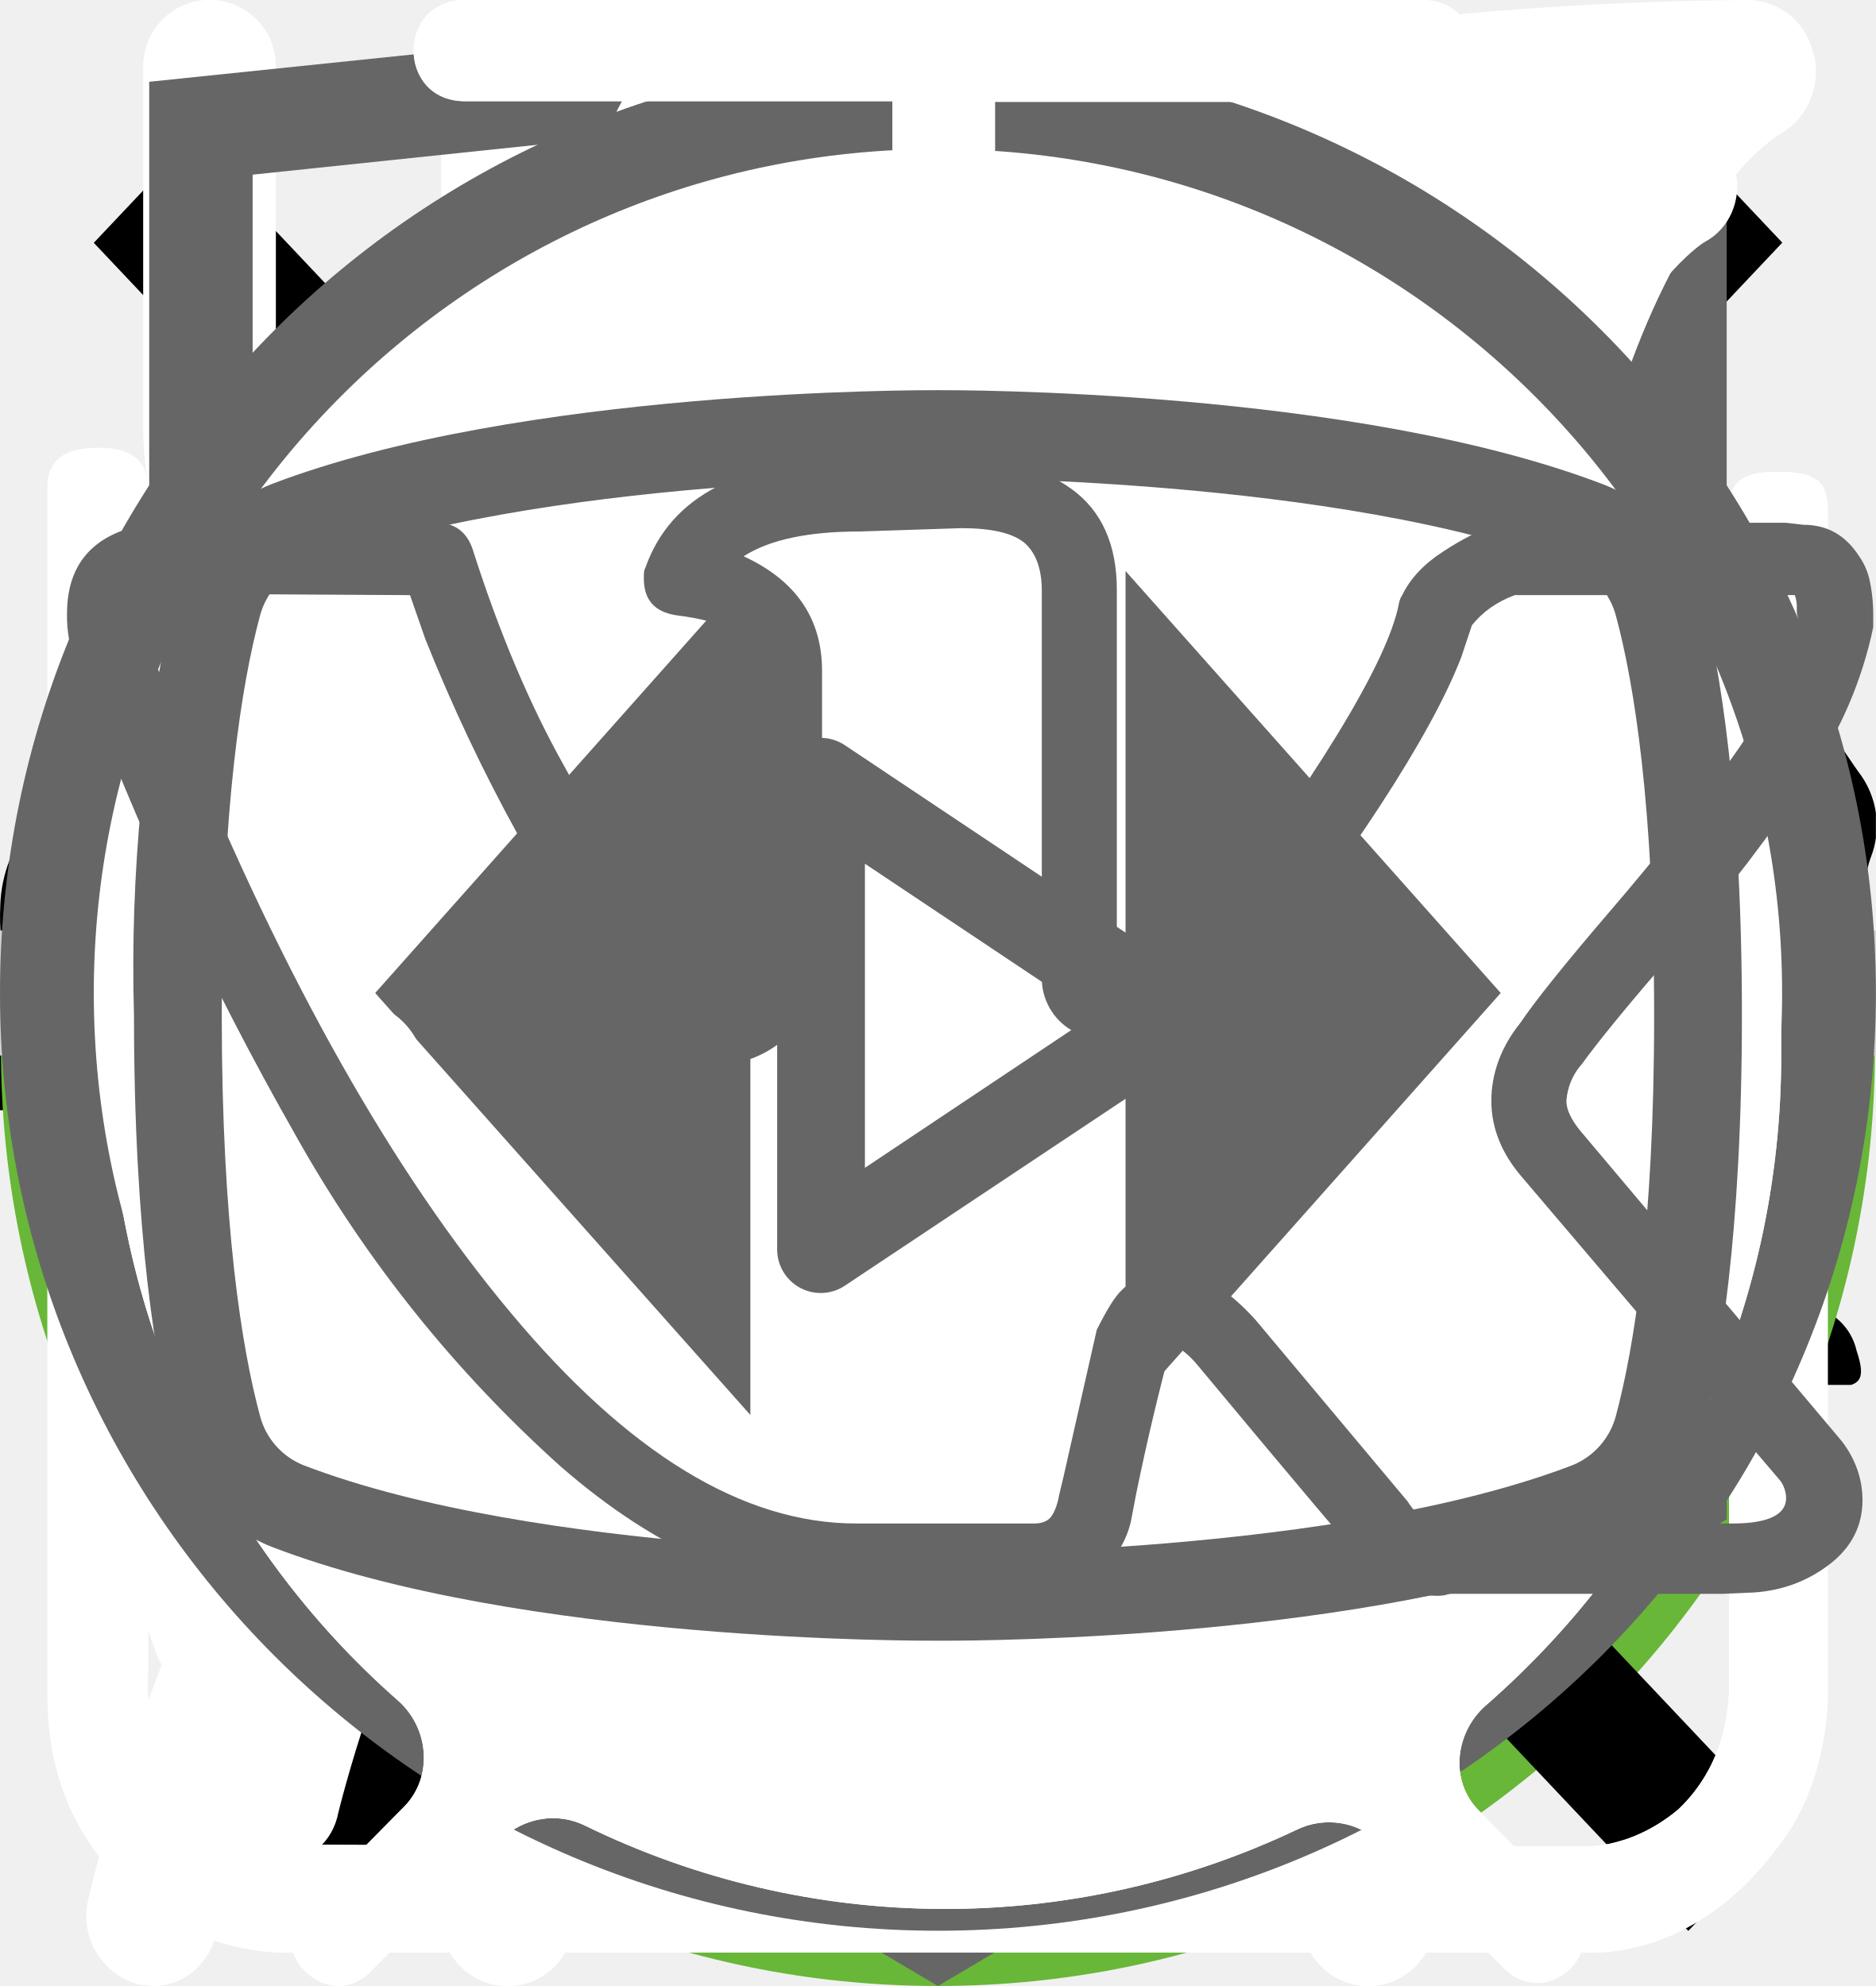
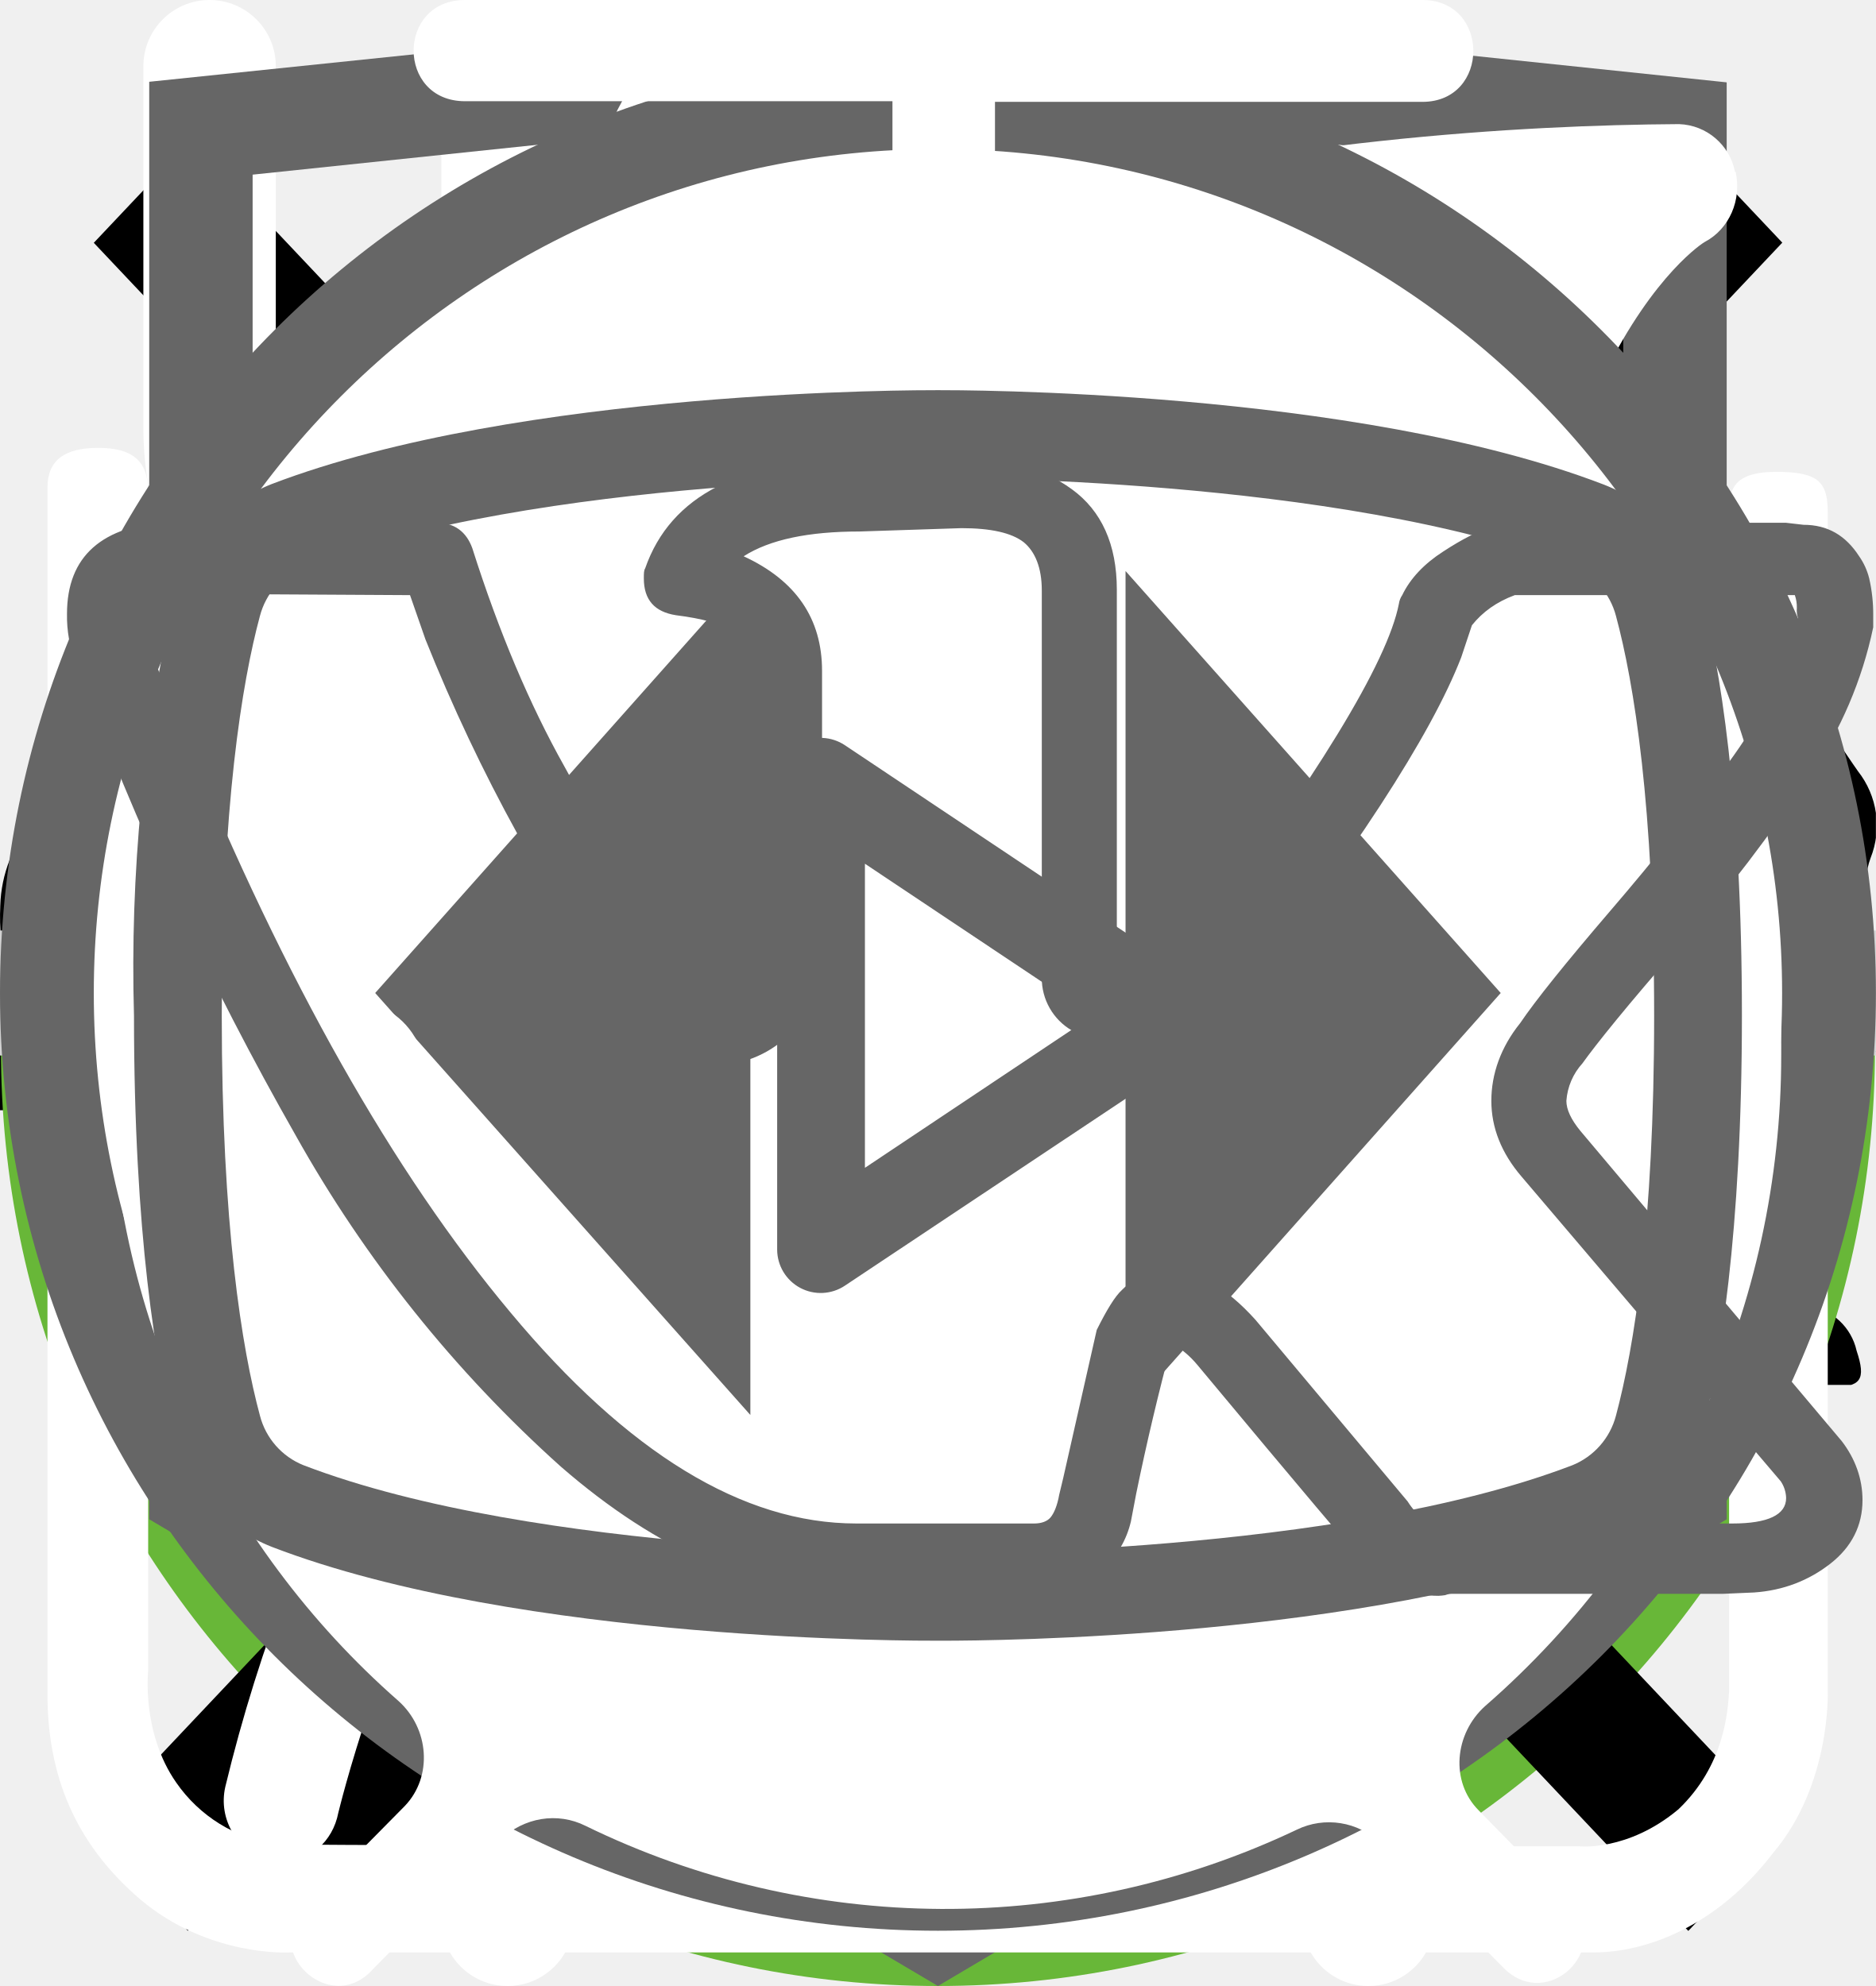
<svg xmlns="http://www.w3.org/2000/svg">
  <style>:root svg:not(:target){display:none}</style>
-   <svg viewBox="0 0 32 10" fill="currentColor" id="icon-arrow">
+   <svg viewBox="0 0 32 10" fill="none" class="arrow" id="icon-arrow">
    <path stroke="#000" stroke-width="2" d="M0 6h26" />
    <path d="m32 6-6.75 5.2v-10.4l6.75 5.2Z" fill="#000" />
  </svg>
  <svg viewBox="0 0 24 24" fill="currentColor" id="icon-burger">
    <path stroke="$000" stroke-width="2" d="M0 3h24m-24 8h24m-24 8h24" />
  </svg>
  <svg viewBox="0 0 268 200" fill="currentColor" id="icon-cat-pro">
    <circle cx="134" cy="100" r="100" fill="#68B738" />
    <g clip-path="url(#icon-cat-pro_0)">
      <path d="M246.24 55.51a30.4 30.4 0 0 1 9-9.2c2-1.4 3.2-1.4 4.4 1.2 1.6 3.8 3 7.8 1.8 12a4.59 4.59 0 0 0 .8 4.2c1.2 1.6 2.2 3.2 3.2 4.6a12.54 12.54 0 0 1 1.8 12.4 10.86 10.86 0 0 0-.4 6.2c.4 1.98.4 4.02 0 6a7.5 7.5 0 0 1-5.4 6.4 10.42 10.42 0 0 0-6.4 4 2.09 2.09 0 0 1-1.8 1c-2.4.4-8.4-5-8.4-7.4v-1.2c.2-7.2-.2-7.8-6.8-10.8a8.78 8.78 0 0 1-3.6-2.4c-1.2-1.6-2.8-1.4-4.6-.8-1.8.6-2.8 1.8-2.6 3.8.6 4.85.8 9.73.6 14.6.01.56.15 1.1.4 1.6 6.2 9 8.6 19.6 11.6 29.8 2.4 7.8 6.8 12 14.8 12.6 1.28.1 2.55.3 3.8.6a8.32 8.32 0 0 1 6.8 6.4c1.4 4.2.6 5.2-3.6 5.2h-13a6.48 6.48 0 0 1-4.6-1.6 23.39 23.39 0 0 0-6.8-4 14.53 14.53 0 0 1-6.8-5.2 57.16 57.16 0 0 0-8-9c-5.6-5.8-11.6-11.4-16.8-17.4a22.77 22.77 0 0 1-6.4-15.2c0-1.8-.4-2.6-2.4-1.8-.6.38-1.3.6-2 .6-5.6 0-8.4 3.4-10.4 8.4-1.8 4.2-4.2 8.2-6.4 12.4a20.8 20.8 0 0 0-2 8.4c0 4.8 1.2 6.4 5.6 8 2.8 1 5.4 2 6.8 4.8 1.6 3.2 1.2 4-2.2 4.2h-13.6a3.76 3.76 0 0 1-3.8-2.2l-3.6-6a12.1 12.1 0 0 1-1.4-10.8c.86-3.47.93-7.1.2-10.6a16.84 16.84 0 0 1 3.4-14c1.2-1.4 1.2-2-.8-2.4a100.17 100.17 0 0 1-23.74-8.25.2.2 0 0 1-.06-.15c-6.4-2.4-7.6-2-9.4 4.6-1.6 5.6-3.2 11.2-4.4 17-1.4 6.4.2 12.4 2.2 18.4.8 2.4 3.2 2.2 5 2.8 4 1.2 7.4 2.8 9 7 1.4 3.2 1.2 3.6-2.2 3.6-3.4 0-6.8-.2-10.4 0-3.04.06-6-.93-8.4-2.8-9.6-6.4-12.4-16.2-13.2-26.8-.4-6.6-4-11.8-8.2-16.8-.8-1-1.6-1.4-2.8-.6a88.63 88.63 0 0 1-13.4 6 53.42 53.42 0 0 0-24.4 17.6 21.26 21.26 0 0 0-4.4 10.2c-.6 3.6.4 5.2 4 6.2s5.4 3 5.8 6.8c.2 1.6-.4 2.4-2 2.4h-16.2a3.3 3.3 0 0 1-2.6-1.6c-2.52-3.1-3.86-7-3.8-11-.1-6.9.5-13.8 1.8-20.6a12.6 12.6 0 0 1 6.8-9.6c11.8-5.6 18-16.2 23.6-27.2 1.2-2.2.2-2.6-1.8-2.4-5.6.78-10.9 2.98-15.4 6.4-5.9 4.3-11.45 9.05-16.6 14.2a33.34 33.34 0 0 1-20.6 9.8c-14.6.8-21.4-7.4-20.8-20.6.13-4.5 1.83-8.81 4.8-12.2a8.5 8.5 0 0 1 9-3c3 .8 3.8 2.4 2.6 5.4-.6 1.2-1.4 2.2-2 3.4a15 15 0 0 0-2 4c-2.2 6 .8 10.2 7 10.8 6.6.6 12-2.2 17-6.2a89.88 89.88 0 0 0 16-16.6 41.58 41.58 0 0 1 28.8-16.2c4.6-.6 8.6-2.6 13-3.8a83.01 83.01 0 0 1 25.4-3.6 26 26 0 0 0 11.6-2.2c9.8-4 20-4 30.2-2 8 1.6 16 3.6 23.8 5.6 4.64.87 9.41.73 14-.4a135.6 135.6 0 0 1 26.8-4c5.92-.28 11.83.88 17.2 3.4 4 1.8 4 1.8 3 5.6Z" fill="#000" />
    </g>
    <defs>
      <clipPath id="icon-cat-pro_0">
        <path fill="#fff" transform="translate(0 44)" d="M0 0h268v112h-268z" />
      </clipPath>
    </defs>
  </svg>
  <svg viewBox="0 0 50 53" fill="currentColor" id="icon-cat-slim">
    <circle cx="25" cy="28" r="25" fill="#68B738" />
    <g clip-path="url(#icon-cat-slim_0)">
      <path d="M35.2 0h-.2c-.32.19-.59.47-.74.82a8.03 8.03 0 0 0-.67 1.76.84.84 0 0 1-.76.69 3.77 3.77 0 0 0-2.69 1.95c-.37.66-.69 1.35-.95 2.06-.73 1.9-1.29 3.85-1.98 5.77-.32.87-.34.87-1.32.87-1.16 0-1.08-.18-1.1 1.1 0 .41.13.62.56.6.13 0 .33-.07.39.1.05.18-.13.26-.23.36a4.63 4.63 0 0 1-2.23 1.26c-.97.26-1.97.47-2.92.79-2.45.82-4.7 1.96-6.46 3.9a14.44 14.44 0 0 0-2.44 4.04c-1.89 4.46-2.8 9.15-3.51 13.88a97.06 97.06 0 0 0-.75 6.7c-.1 1.1-.2 2.23-.2 3.35h17.14c.03-.23-.01-.46-.12-.66a2.58 2.58 0 0 0-1.97-1.58c-.36-.08-.4-.2-.18-.48.36-.48.64-1.02.82-1.6.84-2.47 1.16-5.06 1.57-7.62.23-1.96.83-3.85 1.77-5.59a11.13 11.13 0 0 1 2.87-3.28c.43-.32.45-.32.52.23.05.36.06.74.09 1.11a48.2 48.2 0 0 1-.1 7.31c-.2 1.88-.22 3.78-.07 5.67.2 2.2.59 4.36 1.16 6.49h6.84a2.8 2.8 0 0 0-2.18-2.29c-.64-.1-1.3-.07-1.93.1-.31.08-.44 0-.46-.33-.22-2.73-.04-5.47.51-8.16a91.8 91.8 0 0 0 1.57-9.37c.14-1.27.54-2.5 1.18-3.6.6-1.1 1.14-2.23 1.74-3.33a3.03 3.03 0 0 0 .22-2.67c-.14-.37-.27-.74-.44-1.1-.52-1-1.03-2-1.5-3-.26-.52-.2-.59.36-.6.84 0 .84 0 .86-.85v-.34c0-.35-.14-.55-.52-.51h-.78c-.36 0-.46-.15-.37-.52a3.22 3.22 0 0 1 2.64-2.28 11.3 11.3 0 0 1 3.4.22.51.51 0 0 0 .65-.33 40 40 0 0 1 .66-1.55.52.52 0 0 0-.05-.58c-1.65-2.1-3.43-4.05-5.87-5.3a.77.77 0 0 1-.45-.58 9.8 9.8 0 0 0-.65-2.14 1.8 1.8 0 0 0-.73-.89Z" fill="#000" />
    </g>
    <defs>
      <clipPath id="icon-cat-slim_0">
        <path fill="#fff" transform="translate(7)" d="M0 0h36v50h-36z" />
      </clipPath>
    </defs>
  </svg>
  <svg viewBox="0 0 20 20" fill="currentColor" id="icon-cross">
    <path transform="matrix(.68659 -.72705 .68659 .72705 2.002 20)" stroke="#000" stroke-width="1.5" d="M0-.75h24.76" />
    <path transform="matrix(.68659 .72705 -.68659 .72705 1 2)" stroke="#000" stroke-width="1.5" d="M0-.75h24.76" />
  </svg>
  <svg viewBox="0 0 26 30" fill="none" id="icon-food">
    <path fill-rule="evenodd" clip-rule="evenodd" d="M19.12.08a1 1 0 0 1 1.09.21c.9.91 2.1 2.88 3.06 5.92a42.6 42.6 0 0 1 1.73 12.79 1 1 0 0 1-1 1h-3.5v9a1 1 0 1 1-2 0v-28a1 1 0 0 1 .62-.92Zm1.38 17.92h2.5a39.62 39.62 0 0 0-1.64-11.19 22.4 22.4 0 0 0-.86-2.3v13.49Zm-14-18a1 1 0 0 1 1 1v28a1 1 0 1 1-2 0v-28a1 1 0 0 1 1-1Z" fill="#fff" />
    <path fill-rule="evenodd" clip-rule="evenodd" d="M2 0a1 1 0 0 1 1 1v5.5c0 .56.2 1.32.7 1.92.48.56 1.31 1.08 2.8 1.08a1 1 0 1 1 0 2 5.41 5.41 0 0 1-4.33-1.8 5.07 5.07 0 0 1-1.17-3.2v-5.5a1 1 0 0 1 1-1Z" fill="#fff" />
    <path fill-rule="evenodd" clip-rule="evenodd" d="M11 0a1 1 0 0 0-1 1v5.5c0 .56-.2 1.32-.7 1.92-.48.56-1.31 1.08-2.8 1.08a1 1 0 0 0 0 2 5.4 5.4 0 0 0 4.33-1.8 5.07 5.07 0 0 0 1.17-3.2v-5.5a1 1 0 0 0-1-1Z" fill="#fff" />
  </svg>
-   <svg viewBox="0 0 26 30" fill="none" id="icon-food2">
-     <path fill-rule="evenodd" clip-rule="evenodd" d="M19.12.08a1 1 0 0 1 1.09.21c.9.91 2.1 2.88 3.06 5.92a42.6 42.6 0 0 1 1.73 12.79 1 1 0 0 1-1 1h-3.5v9a1 1 0 1 1-2 0v-28a1 1 0 0 1 .62-.92Zm1.38 17.92h2.5a39.62 39.62 0 0 0-1.64-11.19 22.4 22.4 0 0 0-.86-2.3v13.49Zm-14-18a1 1 0 0 1 1 1v28a1 1 0 1 1-2 0v-28a1 1 0 0 1 1-1Z" fill="#fff" />
-     <path fill-rule="evenodd" clip-rule="evenodd" d="M2 0a1 1 0 0 1 1 1v5.5c0 .56.2 1.32.7 1.92.48.56 1.31 1.08 2.8 1.08a1 1 0 1 1 0 2 5.41 5.41 0 0 1-4.33-1.8 5.07 5.07 0 0 1-1.17-3.2v-5.5a1 1 0 0 1 1-1Z" fill="#fff" />
-     <path fill-rule="evenodd" clip-rule="evenodd" d="M11 0a1 1 0 0 0-1 1v5.5c0 .56-.2 1.32-.7 1.92-.48.56-1.31 1.08-2.8 1.08a1 1 0 0 0 0 2 5.4 5.4 0 0 0 4.33-1.8 5.07 5.07 0 0 0 1.17-3.2v-5.5a1 1 0 0 0-1-1Z" fill="#fff" />
-   </svg>
  <svg viewBox="0 0 78 81" fill="none" id="icon-gift">
    <path d="M64.02 35.63h-49.99a3.18 3.18 0 0 1-3.18-3.16v-9.47a3.18 3.18 0 0 1 3.18-3.16h49.98a3.17 3.17 0 0 1 3.19 3.16v9.47a3.17 3.17 0 0 1-3.18 3.16Zm-49.99-13.37c-.4 0-.74.34-.74.74v9.47c0 .4.33.74.74.74h49.98c.41 0 .75-.33.75-.74v-9.47c0-.4-.34-.74-.75-.74h-49.98Z" fill="#fff" />
    <path d="M57.04 68.08h-36.04a6.11 6.11 0 0 1-6.13-6.09v-27.57c0-.67.55-1.21 1.22-1.21.68 0 1.22.54 1.22 1.21v27.57a3.68 3.68 0 0 0 3.69 3.67h36.04a3.68 3.68 0 0 0 3.7-3.67v-27.57a1.22 1.22 0 0 1 2.44 0v27.57a6.11 6.11 0 0 1-6.14 6.1Z" fill="#fff" />
    <path d="M39.02 68.08c-.67 0-1.22-.54-1.22-1.2v-32.46c0-.67.55-1.21 1.22-1.21.68 0 1.22.54 1.22 1.21v32.45c0 .67-.54 1.21-1.22 1.21Zm-15.21-45.82a7.81 7.81 0 0 1-3.17-10.6 7.9 7.9 0 0 1 10.66-3.16c5.82 3.13 8.96 11.86 9.09 12.23l-2.3.8c-.03-.08-2.96-8.22-7.95-10.9a5.45 5.45 0 0 0-7.36 2.17 5.4 5.4 0 0 0 2.2 7.33l-1.17 2.13Z" fill="#fff" />
    <path d="m54.23 22.26-1.16-2.14a5.38 5.38 0 0 0-1.03-9.92 5.42 5.42 0 0 0-4.14.43c-4.98 2.68-7.91 10.82-7.94 10.9l-2.3-.8c.13-.37 3.27-9.1 9.08-12.23a7.86 7.86 0 0 1 11.29 9.1c-.6 2-1.95 3.66-3.8 4.66Zm7.72 29.6h-45.86c-.67 0-1.22-.55-1.22-1.21 0-.67.55-1.22 1.22-1.22h45.86a1.21 1.21 0 1 1 0 2.42Z" fill="#fff" />
  </svg>
  <svg viewBox="0 0 27 34" fill="none" id="icon-htmlacademy">
    <path d="m13.64.02-.14-.02-13.5 1.4v24.61l13.5 7.99 13.5-7.99v-24.6l-13.36-1.4Zm11.6 25-11.74 6.94-11.73-6.94v-10.1l11.68 6.93.02 1.25-8.02-4.75v1.23l8.04 4.8.02 1.3-8.05-4.76v1.22l8.04 4.81 8.12-4.83v-5.21l3.62-2.15v10.26Zm0-11.57-3.23 1.88-1.48.88-7.06-4.19-.01 1.23 6.04 3.57-.06.03-.13.07-.86.5-4.98-2.95-.01 1.22 3.93 2.33-.93.61-.02.01-2.97-1.74-.01 1.23 1.94 1.13-1.98 1.19-11.62-6.87 11.63-6.96 11.8 6.83Zm0-1.22-11.8-6.92-11.67 6.91v-9.23l11.73-1.23 11.73 1.23v9.24Z" fill="#666" />
  </svg>
  <svg viewBox="0 0 30 32" fill="none" id="icon-leaf">
    <g clip-path="url(#icon-leaf_0)">
      <path d="M27.84 2.77a.95.95 0 0 0-.9-.77h-.01c-4.94.03-16.95.92-21.8 8.38-2.51 3.88-2.73 8.91-.64 14.96l.07.13a25.93 25.93 0 0 0-1.04 3.32 1 1 0 0 0 .72 1.19l.2.02c.43 0 .81-.32.9-.79.03-.1 2.42-10.37 10.86-16.38.43-.3.55-.93.26-1.38a.9.9 0 0 0-1.3-.28c-4.79 3.4-7.74 8-9.47 11.65-1.24-4.57-.92-8.37.99-11.3 3.74-5.76 12.62-7.15 17.98-7.45-1.16 1.8-2.41 5.1-2.41 10.93 0 3.12-.83 5.52-2.47 7.14-2.62 2.6-6.88 2.83-10 2.58-.51-.04-.96.38-1 .93-.04.55.35 1.03.86 1.07.63.05 1.3.08 1.98.08 3.18 0 6.87-.66 9.43-3.2 2.04-2 3.07-4.9 3.07-8.6 0-9.1 3.22-11.1 3.23-11.1.4-.21.6-.68.5-1.13Z" fill="#fff" />
    </g>
    <defs>
      <clipPath id="icon-leaf_0">
        <path fill="#fff" d="M0 0h30v32h-30z" />
      </clipPath>
    </defs>
  </svg>
-   <svg viewBox="0 0 25 28" fill="none" id="icon-leaf2">
-     <path d="M24.84.77a.95.95 0 0 0-.9-.77h-.01c-4.94.03-16.95.92-21.8 8.38-2.51 3.88-2.73 8.91-.64 14.96l.07.13a25.93 25.93 0 0 0-1.04 3.32 1 1 0 0 0 .72 1.19l.2.02c.43 0 .81-.32.9-.79.03-.1 2.42-10.37 10.86-16.38.43-.3.55-.93.26-1.38a.9.9 0 0 0-1.3-.28c-4.79 3.4-7.74 8-9.47 11.65-1.24-4.57-.92-8.37.99-11.3 3.74-5.76 12.62-7.15 17.98-7.45-1.16 1.8-2.41 5.1-2.41 10.93 0 3.12-.83 5.52-2.47 7.14-2.62 2.6-6.88 2.83-10 2.58-.51-.04-.96.38-1 .93-.04.55.35 1.03.86 1.07.63.05 1.3.08 1.99.08 3.17 0 6.86-.66 9.42-3.2 2.04-2 3.07-4.9 3.07-8.6 0-9.1 3.22-11.1 3.23-11.1.4-.21.6-.68.5-1.13Z" fill="#fff" />
-   </svg>
  <svg viewBox="0 0 30 30" fill="none" id="icon-plus">
    <path stroke="#D3D3D3" stroke-width="2" d="M15 0v30m15-15h-30" />
  </svg>
  <svg viewBox="0 0 27 29" fill="none" id="icon-powder">
-     <path d="M11.38 0c-1.64 0-2.9 1.36-2.9 3.08s1.26 3.08 2.9 3.08c1.63 0 2.9-1.36 2.9-3.08s-1.27-3.08-2.9-3.08Zm0 1.18c1 0 1.72.84 1.72 1.9 0 1-.8 1.9-1.72 1.9-1 0-1.73-.84-1.73-1.9 0-1 .78-1.9 1.72-1.9Zm-10.88 23.56c0 1.18.4 2.18 1.36 3 1 .84 2.17.77 2.17.77h19.04c.77 0 1.8-.38 2.62-1.45.85-1 .8-2.36.8-2.36v-17.21c0-.44-.12-.6-.75-.6-.64 0-.69.27-.69.59v17.22c-.02.3-.07 1.08-.74 1.72-.74.62-1.45.54-1.45.54s-18.13 0-19.03-.03a2.14 2.14 0 0 1-1.45-.9c-.51-.73-.41-1.63-.41-1.63v-17.22c0-.46-.24-.64-.73-.64s-.74.18-.74.58v17.62Zm16.31-16.31c-1.08.23-2.17.38-4.26 2.35-2.08 2-3.62 1.9-5.16 1.82-1.54-.1-3.17-1.54-3.45-1.9-.33-.36-.9-.12-1.08.11-.16.24-.16.64.1 1 1.27 1.18 2.45 2.08 4.72 2.26a7.5 7.5 0 0 0 5.89-2.26c1.45-1.45 2.17-1.72 3.26-1.9a6.3 6.3 0 0 1 5.08 1.26c1 1.1 1.26.78 1.54.48.54-.72-.23-1.27-1.1-1.9a7.24 7.24 0 0 0-5.52-1.28l-.02-.04Zm-9.06 7.16c-1.18 0-2.08 1-2.08 2.26 0 1.27.9 2.27 2.08 2.27 1.18 0 2.08-1 2.08-2.27s-.9-2.26-2.08-2.26Zm11.78.78c-1.54 0-2.8 1.36-2.8 2.99 0 1.63 1.26 2.99 2.8 2.99 1.54 0 2.81-1.36 2.81-3 0-1.62-1.27-2.98-2.8-2.98Zm0 1.45c.8 0 1.45.7 1.45 1.54a1.5 1.5 0 0 1-1.45 1.54c-.8 0-1.45-.7-1.45-1.54 0-.86.65-1.54 1.45-1.54Z" fill="#fff" />
-   </svg>
-   <svg viewBox="0 0 27 29" fill="none" id="icon-powder2">
    <path d="M11.38 0c-1.64 0-2.9 1.36-2.9 3.08s1.26 3.08 2.9 3.08c1.63 0 2.9-1.36 2.9-3.08s-1.27-3.08-2.9-3.08Zm0 1.18c1 0 1.72.84 1.72 1.9 0 1-.8 1.9-1.72 1.9-1 0-1.73-.84-1.73-1.9 0-1 .78-1.9 1.72-1.9Zm-10.88 23.56c0 1.18.4 2.18 1.36 3 1 .84 2.17.77 2.17.77h19.04c.77 0 1.8-.38 2.62-1.45.85-1 .8-2.36.8-2.36v-17.21c0-.44-.12-.6-.75-.6-.64 0-.69.27-.69.59v17.22c-.02.3-.07 1.08-.74 1.72-.74.62-1.45.54-1.45.54s-18.13 0-19.03-.03a2.14 2.14 0 0 1-1.45-.9c-.51-.73-.41-1.63-.41-1.63v-17.22c0-.46-.24-.64-.73-.64s-.74.18-.74.58v17.62Zm16.31-16.31c-1.08.23-2.17.38-4.26 2.35-2.08 2-3.62 1.9-5.16 1.82-1.54-.1-3.17-1.54-3.45-1.9-.33-.36-.9-.12-1.08.11-.16.24-.16.64.1 1 1.27 1.18 2.45 2.08 4.72 2.26a7.5 7.5 0 0 0 5.89-2.26c1.45-1.45 2.17-1.72 3.26-1.9a6.3 6.3 0 0 1 5.08 1.26c1 1.1 1.26.78 1.54.48.54-.72-.23-1.27-1.1-1.9a7.24 7.24 0 0 0-5.52-1.28l-.02-.04Zm-9.06 7.16c-1.18 0-2.08 1-2.08 2.26 0 1.27.9 2.27 2.08 2.27 1.18 0 2.08-1 2.08-2.27s-.9-2.26-2.08-2.26Zm11.78.78c-1.54 0-2.8 1.36-2.8 2.99 0 1.63 1.26 2.99 2.8 2.99 1.54 0 2.81-1.36 2.81-3 0-1.62-1.27-2.98-2.8-2.98Zm0 1.45c.8 0 1.45.7 1.45 1.54a1.5 1.5 0 0 1-1.45 1.54c-.8 0-1.45-.7-1.45-1.54 0-.86.65-1.54 1.45-1.54Z" fill="#fff" />
  </svg>
  <svg viewBox="0 0 28 22" fill="none" id="icon-telegram">
    <path fill-rule="evenodd" clip-rule="evenodd" d="M23.46 3.15c.18.15.27.38.23.61l-2.63 15.76a.66.66 0 0 1-1.01.44l-7.88-5.25a.66.66 0 0 1-.15-.96l2.61-3.26-4.36 2.9a.66.66 0 0 1-.65.05l-5.26-2.63a.66.66 0 0 1 .08-1.2l18.38-6.57a.66.66 0 0 1 .64.11Zm-17.13 7.17 3.53 1.77 7.56-5.04a.66.66 0 0 1 .88.96l-4.8 6 6.43 4.3 2.28-13.66-15.88 5.67Z" fill="#666" />
  </svg>
  <svg viewBox="0 0 40 40" fill="none" id="icon-thumb">
    <rect x="1" y="1" width="38" height="38" rx="19" fill="white" />
    <rect x="1" y="1" width="38" height="38" rx="19" stroke="#666666" stroke-width="2" />
    <path d="M16 11L8 20L16 29V11Z" fill="#666666" />
    <path d="M32 20L24 11V29L32 20Z" fill="#666666" />
  </svg>
  <svg viewBox="0 0 27 31" fill="none" id="icon-time">
    <path d="M6.12 0c-1.07 0-1.07 1.58 0 1.58h6.67v1.6a13.21 13.21 0 0 0-12.23 13.3c0 4.02 1.75 7.64 4.52 10.07.48.43.54 1.18.1 1.64l-1.53 1.55c-.75.69.36 1.75 1.03 1l2-2.03c.36-.34.88-.43 1.32-.21a12.79 12.79 0 0 0 11.1.06c.43-.21.96-.13 1.3.21l1.95 1.97c.68.64 1.66-.31 1.04-1l-1.45-1.48c-.45-.45-.38-1.2.1-1.63a13.47 13.47 0 0 0 4.62-10.16 13.2 13.2 0 0 0-12.27-13.28v-1.6h6.67c1.06 0 1.06-1.59 0-1.59h-14.94Zm-4.12 16.47c0-6.53 5.2-11.82 11.6-11.82 6.41 0 11.6 5.3 11.6 11.82 0 6.55-5.19 11.85-11.6 11.85-6.4 0-11.6-5.3-11.6-11.85Zm10.8-8.09c0-1.1 1.66-1.1 1.66 0v8.63c0 .23-.09.44-.25.6a.86.86 0 0 1-.6.25.82.82 0 0 1-.57-.23.8.8 0 0 1-.24-.56v-8.69Zm-5 2.62c.31 0 .61-.12.83-.34a1.14 1.14 0 0 0-.82-1.96c-.3.02-.56.16-.75.37a1.14 1.14 0 0 0 .75 1.92Zm11.6 0c.31 0 .6-.12.82-.34a1.14 1.14 0 0 0-.82-1.96 1.14 1.14 0 0 0 0 2.29Zm-10.43 12.59c0 1.53-2.33 1.53-2.33 0s2.33-1.53 2.33 0Zm4.64 3.44a1.18 1.18 0 0 0 1.17-.68 1.14 1.14 0 0 0-.7-1.56 1.17 1.17 0 0 0-1.22.32 1.14 1.14 0 0 0 .75 1.92Zm-8.12-10.39a1.14 1.14 0 0 1-.69 1.17 1.17 1.17 0 0 1-1.57-.7 1.14 1.14 0 0 1 .32-1.2 1.17 1.17 0 0 1 1.94.73Zm17.39 1.15a1.17 1.17 0 0 0 1.17-.68 1.14 1.14 0 0 0-.7-1.55 1.17 1.17 0 0 0-1.22.32 1.14 1.14 0 0 0 .75 1.91Zm-2.32 5.8c0 1.53-2.32 1.53-2.32 0s2.32-1.53 2.32 0Z" fill="#fff" />
  </svg>
-   <svg viewBox="0 0 27 31" fill="none" id="icon-time2">
-     <path d="M6.12 0c-1.07 0-1.07 1.58 0 1.58h6.67v1.6a13.21 13.21 0 0 0-12.23 13.3c0 4.02 1.75 7.64 4.52 10.07.48.43.54 1.18.1 1.64l-1.53 1.55c-.75.69.36 1.75 1.03 1l2-2.03c.36-.34.88-.43 1.32-.21a12.79 12.79 0 0 0 11.1.06c.43-.21.96-.13 1.3.21l1.95 1.97c.68.64 1.66-.31 1.04-1l-1.45-1.48c-.45-.45-.38-1.2.1-1.63a13.47 13.47 0 0 0 4.62-10.16 13.2 13.2 0 0 0-12.27-13.28v-1.6h6.67c1.06 0 1.06-1.59 0-1.59h-14.94Zm-4.12 16.47c0-6.53 5.2-11.82 11.6-11.82 6.41 0 11.6 5.3 11.6 11.82 0 6.55-5.19 11.85-11.6 11.85-6.4 0-11.6-5.3-11.6-11.85Zm10.8-8.09c0-1.1 1.66-1.1 1.66 0v8.63c0 .23-.09.44-.25.6a.86.86 0 0 1-.6.25.82.82 0 0 1-.57-.23.8.8 0 0 1-.24-.56v-8.69Zm-5 2.62c.31 0 .61-.12.83-.34a1.14 1.14 0 0 0-.82-1.96c-.3.02-.56.16-.75.37a1.14 1.14 0 0 0 .75 1.92Zm11.6 0c.31 0 .6-.12.82-.34a1.14 1.14 0 0 0-.82-1.96 1.14 1.14 0 0 0 0 2.29Zm-10.43 12.59c0 1.53-2.33 1.53-2.33 0s2.33-1.53 2.33 0Zm4.64 3.44a1.18 1.18 0 0 0 1.17-.68 1.14 1.14 0 0 0-.7-1.56 1.17 1.17 0 0 0-1.22.32 1.14 1.14 0 0 0 .75 1.92Zm-8.12-10.39a1.14 1.14 0 0 1-.69 1.17 1.17 1.17 0 0 1-1.57-.7 1.14 1.14 0 0 1 .32-1.2 1.17 1.17 0 0 1 1.94.73Zm17.39 1.15a1.17 1.17 0 0 0 1.17-.68 1.14 1.14 0 0 0-.7-1.55 1.17 1.17 0 0 0-1.22.32 1.14 1.14 0 0 0 .75 1.91Zm-2.32 5.8c0 1.53-2.32 1.53-2.32 0s2.32-1.53 2.32 0Z" fill="#fff" />
-   </svg>
  <svg viewBox="0 0 28 22" fill="none" id="icon-vkontakte">
    <path d="M1 5.34c0-.86.52-1.32 1.55-1.38l3.97.02c.26 0 .44.13.53.38.4 1.26.86 2.34 1.37 3.25.5.92 1.17 1.97 1.99 3.16.07.15.18.23.34.23.13 0 .22-.06.3-.18l.07-.28.03-4.35c0-.3-.07-.5-.23-.6-.15-.1-.43-.18-.83-.23-.32-.05-.48-.23-.48-.55 0-.07 0-.12.02-.15.38-1.09 1.44-1.63 3.2-1.63l1.5-.03c.67 0 1.23.16 1.67.48.44.32.67.82.67 1.5v5.72c.12.08.24.12.34.12.27 0 .5-.15.7-.45 1.95-2.58 3-4.31 3.17-5.18a.3.3 0 0 1 .05-.13c.12-.25.33-.47.61-.65.29-.19.53-.31.75-.38a.55.55 0 0 1 .24-.05h4.13l.26.03c.36 0 .63.16.83.47.07.1.12.21.15.33a2.4 2.4 0 0 1 .06.55v.18a6.11 6.11 0 0 1-.94 2.2 23.4 23.4 0 0 1-1.93 2.53c-.79.9-1.27 1.5-1.47 1.78a.93.93 0 0 0-.24.56c0 .13.07.28.21.45l3.9 4.63c.2.26.31.56.31.88 0 .38-.16.7-.48.95-.32.25-.7.4-1.14.43l-.46.02h-4.04c-.02 0-.06 0-.11.02a.86.86 0 0 1-.1.01c-.4 0-.76-.16-1.1-.48-.12-.13-.96-1.12-2.5-2.97a1.39 1.39 0 0 0-.38-.32 38.47 38.47 0 0 0-.53 2.24l-.08.42a1.4 1.4 0 0 1-1.12 1.06l-.37.02h-2.61c-1.48 0-2.95-.63-4.41-1.9a19.3 19.3 0 0 1-3.96-4.95 47.51 47.51 0 0 1-3.28-7.05 1.92 1.92 0 0 1-.13-.73Zm16.01 6.51c-.37 0-.7-.1-1.01-.29a.9.9 0 0 1-.45-.79v-5.78c0-.34-.1-.58-.27-.72-.18-.14-.49-.21-.93-.21l-1.52.05c-.76 0-1.34.12-1.73.37.78.36 1.17.93 1.17 1.71v4.43a1.5 1.5 0 0 1-.53 1.04 1.6 1.6 0 0 1-1.07.42c-.53 0-.94-.24-1.22-.73a26.16 26.16 0 0 1-3.1-5.63l-.23-.66-3.55-.02c-.23 0-.36.01-.38.03-.03.03-.04.1-.04.22 0 .15.01.3.05.48l.56 1.4c1.49 3.64 3.11 6.51 4.86 8.6 1.75 2.1 3.47 3.15 5.16 3.15h2.66c.1 0 .19-.03.24-.09.05-.06.1-.17.13-.34l.06-.25.5-2.21c.15-.3.27-.5.38-.6.2-.2.42-.28.69-.28.43 0 .86.24 1.3.73l2.27 2.71c.14.22.3.33.45.33h4.4c.53 0 .8-.13.8-.38a.47.47 0 0 0-.08-.25l-3.87-4.55c-.3-.35-.45-.73-.45-1.13 0-.4.14-.8.43-1.16.23-.34.68-.9 1.34-1.67.67-.78 1.25-1.51 1.75-2.19.5-.68.82-1.3.98-1.85l.08-.33a.37.37 0 0 1-.02-.16.54.54 0 0 0-.03-.19h-4.18c-.27.1-.48.25-.64.45l-.16.48c-.45 1.16-1.6 2.94-3.5 5.36-.36.33-.8.5-1.3.5Z" fill="#666" />
  </svg>
  <svg viewBox="0 0 28 22" fill="none" id="icon-youtube">
    <path d="m17.85 10.8-5.24-3.5a.65.65 0 0 0-1.01.55v6.98a.65.65 0 0 0 1.01.54l5.24-3.49a.65.65 0 0 0 0-1.09Zm-4.94 2.8v-4.53l3.4 2.27-3.4 2.27Zm12.48-8.56a2.4 2.4 0 0 0-1.45-1.63c-3.72-1.43-9.69-1.41-9.94-1.41s-6.22-.02-9.94 1.4a2.4 2.4 0 0 0-1.45 1.64 25.32 25.32 0 0 0-.61 6.3c0 3.26.33 5.22.61 6.3a2.4 2.4 0 0 0 1.45 1.63c3.72 1.43 9.69 1.4 9.94 1.4h.08c.75 0 6.31-.04 9.86-1.4a2.4 2.4 0 0 0 1.45-1.64c.28-1.07.61-3.03.61-6.3 0-3.25-.33-5.22-.61-6.29Zm-1.27 12.27a1.1 1.1 0 0 1-.65.74c-3.5 1.34-9.4 1.32-9.47 1.32-.07 0-5.98.02-9.47-1.32a1.09 1.09 0 0 1-.65-.74c-.27-1-.57-2.85-.57-5.97 0-3.12.3-4.97.57-5.97a1.1 1.1 0 0 1 .65-.74c3.5-1.34 9.4-1.32 9.47-1.32.07 0 5.98-.02 9.47 1.32a1.1 1.1 0 0 1 .65.74c.27 1 .57 2.85.57 5.97 0 3.12-.3 4.96-.57 5.97Z" fill="#666" />
  </svg>
</svg>
